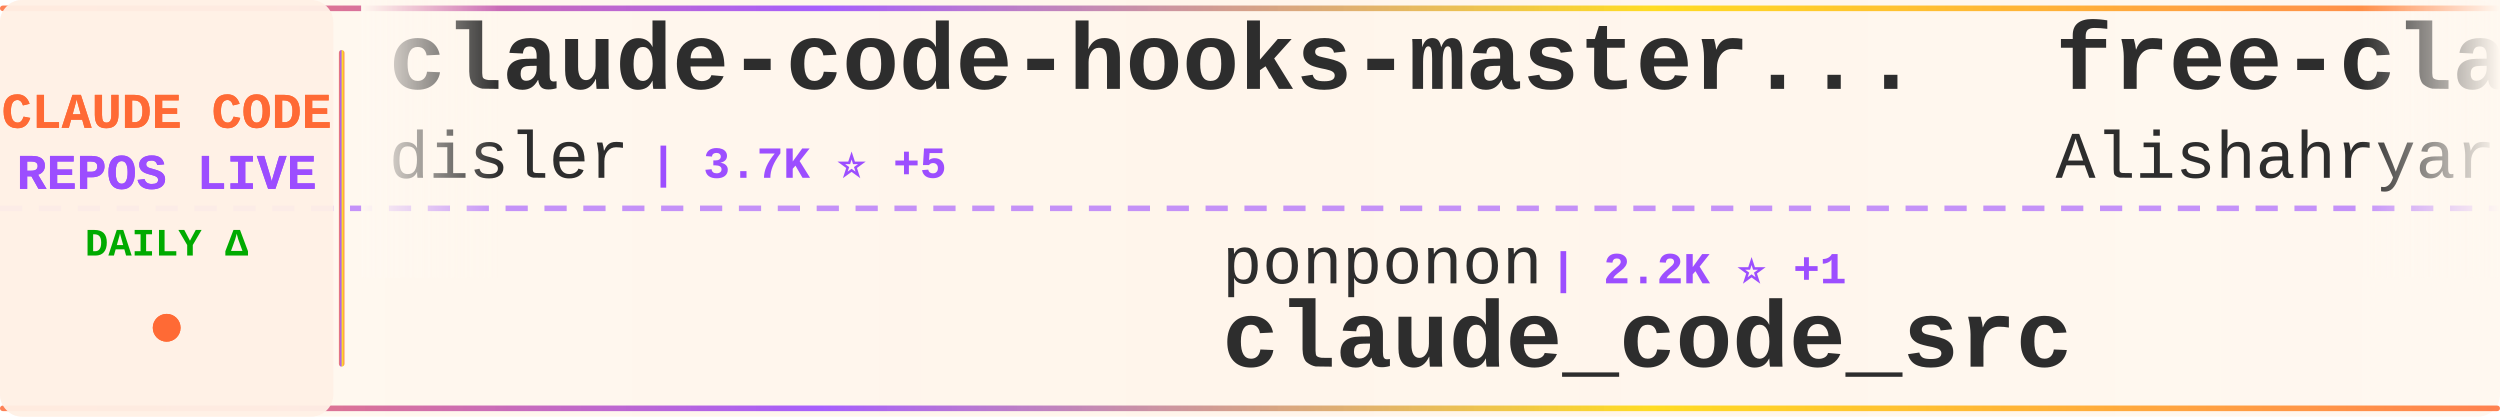
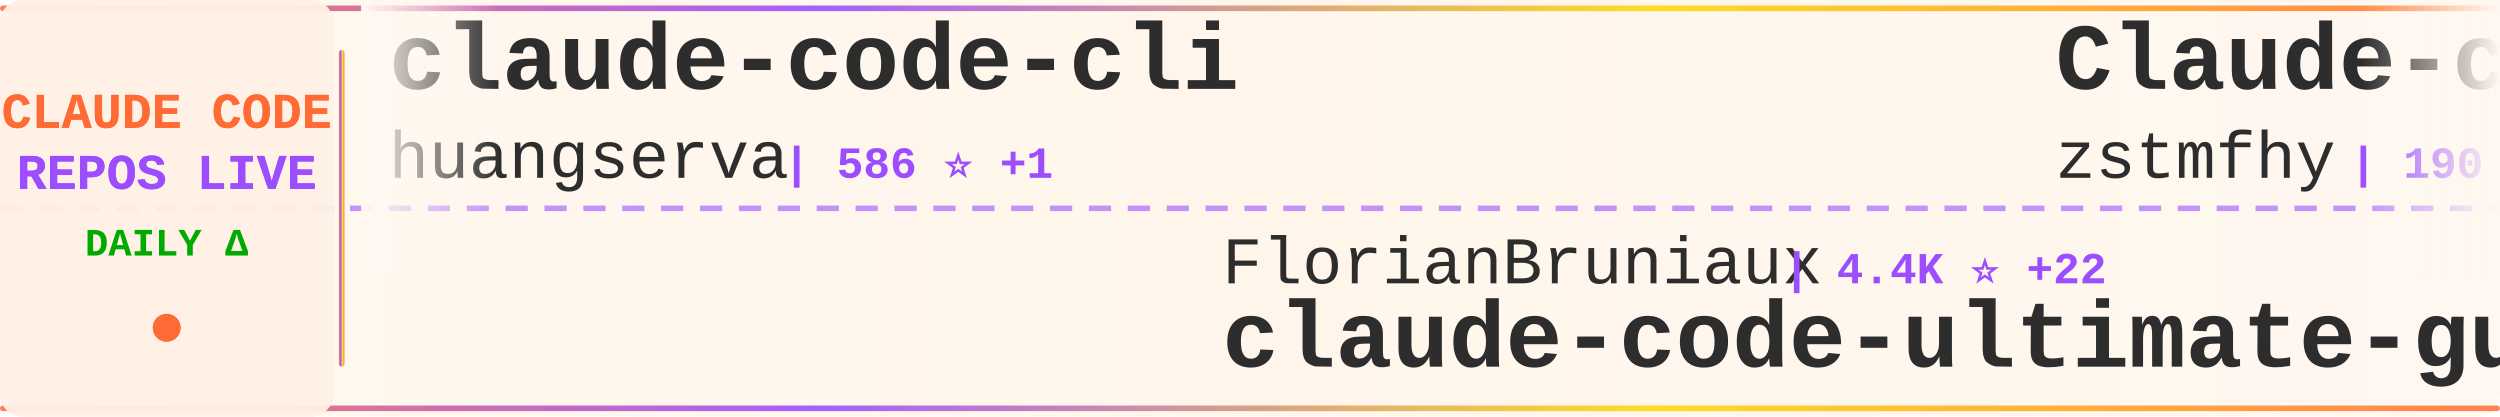
<svg xmlns="http://www.w3.org/2000/svg" width="900" height="150">
  <defs>
    <linearGradient id="tickerBg" x1="0%" y1="0%" x2="100%" y2="0%">
      <stop offset="0%" style="stop-color:#fff8f0;stop-opacity:0.98" />
      <stop offset="50%" style="stop-color:#fff5eb;stop-opacity:1" />
      <stop offset="100%" style="stop-color:#fff8f0;stop-opacity:0.98" />
    </linearGradient>
    <linearGradient id="borderGrad" x1="0%" y1="0%" x2="100%" y2="0%">
      <stop offset="0%" style="stop-color:#FF6B35;stop-opacity:0.85">
        <animate attributeName="stop-opacity" values="0.85;1;0.85" dur="2s" repeatCount="indefinite" />
      </stop>
      <stop offset="33%" style="stop-color:#9C4EFF;stop-opacity:0.9">
        <animate attributeName="stop-opacity" values="0.9;1;0.9" dur="2.2s" repeatCount="indefinite" />
      </stop>
      <stop offset="66%" style="stop-color:#FFD700;stop-opacity:0.85">
        <animate attributeName="stop-opacity" values="0.85;1;0.85" dur="1.8s" repeatCount="indefinite" />
      </stop>
      <stop offset="100%" style="stop-color:#FF6B35;stop-opacity:0.85">
        <animate attributeName="stop-opacity" values="0.85;1;0.85" dur="2s" repeatCount="indefinite" />
      </stop>
    </linearGradient>
    <filter id="textGlow">
      <feGaussianBlur stdDeviation="0.15" result="coloredBlur" />
      <feMerge>
        <feMergeNode in="coloredBlur" />
        <feMergeNode in="SourceGraphic" />
      </feMerge>
    </filter>
    <filter id="metricGlow">
      <feGaussianBlur stdDeviation="0.2" result="coloredBlur" />
      <feMerge>
        <feMergeNode in="coloredBlur" />
        <feMergeNode in="SourceGraphic" />
      </feMerge>
    </filter>
    <linearGradient id="leftFade" x1="0%" y1="0%" x2="100%" y2="0%">
      <stop offset="0%" style="stop-color:#fff8f0;stop-opacity:1" />
      <stop offset="100%" style="stop-color:#fff8f0;stop-opacity:0" />
    </linearGradient>
    <linearGradient id="rightFade" x1="0%" y1="0%" x2="100%" y2="0%">
      <stop offset="0%" style="stop-color:#fff8f0;stop-opacity:0" />
      <stop offset="100%" style="stop-color:#fff8f0;stop-opacity:1" />
    </linearGradient>
  </defs>
  <rect width="900" height="150" fill="url(#tickerBg)" rx="8" />
  <rect x="0" y="2" width="900" height="2" fill="url(#borderGrad)" rx="1" />
  <rect x="0" y="146" width="900" height="2" fill="url(#borderGrad)" rx="1" />
  <line x1="0" y1="75" x2="900" y2="75" stroke="#9C4EFF" stroke-width="2" stroke-dasharray="8 6" opacity="0.6" />
  <rect x="0" y="0" width="120" height="150" fill="#fff0e6" opacity="0.95" rx="8" />
  <text x="60" y="46" font-family="'Courier New', monospace" font-size="18" font-weight="bold" fill="#FF6B35" text-anchor="middle" filter="url(#textGlow)">
    CLAUDE CODE
  </text>
  <text x="60" y="68" font-family="'Courier New', monospace" font-size="18" font-weight="bold" fill="#9C4EFF" text-anchor="middle" filter="url(#textGlow)">
    REPOS LIVE
  </text>
  <text x="60" y="92" font-family="'Courier New', monospace" font-size="14" font-weight="bold" fill="#00aa00" text-anchor="middle">
    DAILY Δ
  </text>
  <circle cx="60" cy="118" r="5" fill="#FF6B35" filter="url(#metricGlow)">
    <animate attributeName="r" values="4;6;4" dur="1.5s" repeatCount="indefinite" />
    <animate attributeName="opacity" values="0.6;1;0.6" dur="1.5s" repeatCount="indefinite" />
  </circle>
  <rect x="122" y="18" width="2" height="114" fill="url(#borderGrad)" rx="1" />
  <clipPath id="tickerClip">
    <rect x="130" y="0" width="770" height="150" />
  </clipPath>
  <g clip-path="url(#tickerClip)">
    <g id="tickerItems">
      <animateTransform attributeName="transform" attributeType="XML" type="translate" from="0 0" to="-3000 0" dur="54s" repeatCount="indefinite" />
      <g transform="translate(0, 0)">
-         <text x="140" y="32" font-family="'Courier New', monospace" font-size="34" font-weight="bold" fill="#2d2d2d">claude-code-hooks-master...</text>
-         <text x="140" y="64" font-family="'Courier New', monospace" font-size="24" font-weight="normal" fill="#2d2d2d" opacity="1.0">disler</text>
-         <text x="234" y="64" font-family="'Courier New', monospace" font-size="16" font-weight="bold" fill="#9C4EFF"> | 3.7K ⭐ +5</text>
+         <text x="140" y="32" font-family="'Courier New', monospace" font-size="34" font-weight="bold" fill="#2d2d2d">claude-code-cli</text>
+         <text x="140" y="64" font-family="'Courier New', monospace" font-size="24" font-weight="normal" fill="#2d2d2d" opacity="1.0">huangserva</text>
+         <text x="282" y="64" font-family="'Courier New', monospace" font-size="16" font-weight="bold" fill="#9C4EFF"> | 586 ⭐ +1</text>
      </g>
      <g transform="translate(300, 0)">
-         <text x="140" y="102" font-family="'Courier New', monospace" font-size="24" font-weight="normal" fill="#2d2d2d" opacity="1.0">ponponon</text>
-         <text x="258" y="102" font-family="'Courier New', monospace" font-size="16" font-weight="bold" fill="#9C4EFF"> | 2.2K ⭐ +1</text>
-         <text x="140" y="132" font-family="'Courier New', monospace" font-size="34" font-weight="bold" fill="#2d2d2d">claude_code_src</text>
+         <text x="140" y="102" font-family="'Courier New', monospace" font-size="24" font-weight="normal" fill="#2d2d2d" opacity="1.0">FlorianBruniaux</text>
+         <text x="342" y="102" font-family="'Courier New', monospace" font-size="16" font-weight="bold" fill="#9C4EFF"> | 4.4K ⭐ +22</text>
+         <text x="140" y="132" font-family="'Courier New', monospace" font-size="34" font-weight="bold" fill="#2d2d2d">claude-code-ultimate-gui...</text>
      </g>
      <g transform="translate(600, 0)">
-         <text x="140" y="32" font-family="'Courier New', monospace" font-size="34" font-weight="bold" fill="#2d2d2d">free-claude-code</text>
-         <text x="140" y="64" font-family="'Courier New', monospace" font-size="24" font-weight="normal" fill="#2d2d2d" opacity="1.0">Alishahryar1</text>
-         <text x="306" y="64" font-family="'Courier New', monospace" font-size="16" font-weight="bold" fill="#9C4EFF"> | 25.7K ⭐ +455</text>
+         <text x="140" y="32" font-family="'Courier New', monospace" font-size="34" font-weight="bold" fill="#2d2d2d">Claude-code</text>
+         <text x="140" y="64" font-family="'Courier New', monospace" font-size="24" font-weight="normal" fill="#2d2d2d" opacity="1.0">zstmfhy</text>
+         <text x="246" y="64" font-family="'Courier New', monospace" font-size="16" font-weight="bold" fill="#9C4EFF"> | 190 ⭐ +1</text>
      </g>
      <g transform="translate(900, 0)">
-         <text x="140" y="102" font-family="'Courier New', monospace" font-size="24" font-weight="normal" fill="#2d2d2d" opacity="1.0">alirezarezvani</text>
-         <text x="330" y="102" font-family="'Courier New', monospace" font-size="16" font-weight="bold" fill="#9C4EFF"> | 15.4K ⭐ +196</text>
-         <text x="140" y="132" font-family="'Courier New', monospace" font-size="34" font-weight="bold" fill="#2d2d2d">claude-skills</text>
+         <text x="140" y="102" font-family="'Courier New', monospace" font-size="24" font-weight="normal" fill="#2d2d2d" opacity="1.0">frankbria</text>
+         <text x="270" y="102" font-family="'Courier New', monospace" font-size="16" font-weight="bold" fill="#9C4EFF"> | 9.2K ⭐ +9</text>
+         <text x="140" y="132" font-family="'Courier New', monospace" font-size="34" font-weight="bold" fill="#2d2d2d">ralph-claude-code</text>
      </g>
      <g transform="translate(1200, 0)">
-         <text x="140" y="32" font-family="'Courier New', monospace" font-size="34" font-weight="bold" fill="#2d2d2d">collection-claude-code-s...</text>
-         <text x="140" y="64" font-family="'Courier New', monospace" font-size="24" font-weight="normal" fill="#2d2d2d" opacity="1.0">chauncygu</text>
-         <text x="270" y="64" font-family="'Courier New', monospace" font-size="16" font-weight="bold" fill="#9C4EFF"> | 2.5K ⭐ +7</text>
+         <text x="140" y="32" font-family="'Courier New', monospace" font-size="34" font-weight="bold" fill="#2d2d2d">edmunds-claude-code</text>
+         <text x="140" y="64" font-family="'Courier New', monospace" font-size="24" font-weight="normal" fill="#2d2d2d" opacity="1.0">edmund-io</text>
+         <text x="270" y="64" font-family="'Courier New', monospace" font-size="16" font-weight="bold" fill="#9C4EFF"> | 1.4K ⭐ +4</text>
      </g>
      <g transform="translate(1500, 0)">
-         <text x="140" y="102" font-family="'Courier New', monospace" font-size="24" font-weight="normal" fill="#2d2d2d" opacity="1.0">AprilNEA</text>
-         <text x="258" y="102" font-family="'Courier New', monospace" font-size="16" font-weight="bold" fill="#9C4EFF"> | 383 ⭐ +1</text>
-         <text x="140" y="132" font-family="'Courier New', monospace" font-size="34" font-weight="bold" fill="#2d2d2d">claude-code-source</text>
+         <text x="140" y="102" font-family="'Courier New', monospace" font-size="24" font-weight="normal" fill="#2d2d2d" opacity="1.0">catlog22</text>
+         <text x="258" y="102" font-family="'Courier New', monospace" font-size="16" font-weight="bold" fill="#9C4EFF"> | 2.0K ⭐ +6</text>
+         <text x="140" y="132" font-family="'Courier New', monospace" font-size="34" font-weight="bold" fill="#2d2d2d">Claude-Code-Workflow</text>
      </g>
      <g transform="translate(1800, 0)">
-         <text x="140" y="32" font-family="'Courier New', monospace" font-size="34" font-weight="bold" fill="#2d2d2d">claude-plugins-official</text>
-         <text x="140" y="64" font-family="'Courier New', monospace" font-size="24" font-weight="normal" fill="#2d2d2d" opacity="1.0">anthropics</text>
-         <text x="282" y="64" font-family="'Courier New', monospace" font-size="16" font-weight="bold" fill="#9C4EFF"> | 19.7K ⭐ +124</text>
+         <text x="140" y="32" font-family="'Courier New', monospace" font-size="34" font-weight="bold" fill="#2d2d2d">sc-claude-code-files</text>
+         <text x="140" y="64" font-family="'Courier New', monospace" font-size="24" font-weight="normal" fill="#2d2d2d" opacity="1.0">https-deeplearning-ai</text>
+         <text x="414" y="64" font-family="'Courier New', monospace" font-size="16" font-weight="bold" fill="#9C4EFF"> | 512 ⭐</text>
      </g>
      <g transform="translate(2100, 0)">
-         <text x="140" y="102" font-family="'Courier New', monospace" font-size="24" font-weight="normal" fill="#2d2d2d" opacity="1.0">pengchengneo</text>
-         <text x="306" y="102" font-family="'Courier New', monospace" font-size="16" font-weight="bold" fill="#9C4EFF"> | 1.4K ⭐ +6</text>
+         <text x="140" y="102" font-family="'Courier New', monospace" font-size="24" font-weight="normal" fill="#2d2d2d" opacity="1.0">luongnv89</text>
+         <text x="270" y="102" font-family="'Courier New', monospace" font-size="16" font-weight="bold" fill="#9C4EFF"> | 33.4K ⭐ +124</text>
+         <text x="140" y="132" font-family="'Courier New', monospace" font-size="34" font-weight="bold" fill="#2d2d2d">claude-howto</text>
+       </g>
+       <g transform="translate(2400, 0)">
+         <text x="140" y="32" font-family="'Courier New', monospace" font-size="34" font-weight="bold" fill="#2d2d2d">my-claude-code-setup</text>
+         <text x="140" y="64" font-family="'Courier New', monospace" font-size="24" font-weight="normal" fill="#2d2d2d" opacity="1.0">centminmod</text>
+         <text x="282" y="64" font-family="'Courier New', monospace" font-size="16" font-weight="bold" fill="#9C4EFF"> | 2.3K ⭐ +13</text>
+       </g>
+       <g transform="translate(2700, 0)">
+         <text x="140" y="102" font-family="'Courier New', monospace" font-size="24" font-weight="normal" fill="#2d2d2d" opacity="1.0">KPR111</text>
+         <text x="234" y="102" font-family="'Courier New', monospace" font-size="16" font-weight="bold" fill="#9C4EFF"> | 17 ⭐</text>
        <text x="140" y="132" font-family="'Courier New', monospace" font-size="34" font-weight="bold" fill="#2d2d2d">Claude-Code</text>
      </g>
-       <g transform="translate(2400, 0)">
-         <text x="140" y="32" font-family="'Courier New', monospace" font-size="34" font-weight="bold" fill="#2d2d2d">claude-code-guide</text>
-         <text x="140" y="64" font-family="'Courier New', monospace" font-size="24" font-weight="normal" fill="#2d2d2d" opacity="1.0">zebbern</text>
-         <text x="246" y="64" font-family="'Courier New', monospace" font-size="16" font-weight="bold" fill="#9C4EFF"> | 4.1K ⭐ +7</text>
-       </g>
-       <g transform="translate(2700, 0)">
-         <text x="140" y="102" font-family="'Courier New', monospace" font-size="24" font-weight="normal" fill="#2d2d2d" opacity="1.0">liuup</text>
-         <text x="222" y="102" font-family="'Courier New', monospace" font-size="16" font-weight="bold" fill="#9C4EFF"> | 2.6K ⭐ +22</text>
-         <text x="140" y="132" font-family="'Courier New', monospace" font-size="34" font-weight="bold" fill="#2d2d2d">claude-code-analysis</text>
-       </g>
      <g transform="translate(3000, 0)">
-         <text x="140" y="32" font-family="'Courier New', monospace" font-size="34" font-weight="bold" fill="#2d2d2d">claude-code-hooks-master...</text>
-         <text x="140" y="64" font-family="'Courier New', monospace" font-size="24" font-weight="normal" fill="#2d2d2d" opacity="1.0">disler</text>
-         <text x="234" y="64" font-family="'Courier New', monospace" font-size="16" font-weight="bold" fill="#9C4EFF"> | 3.7K ⭐ +5</text>
+         <text x="140" y="32" font-family="'Courier New', monospace" font-size="34" font-weight="bold" fill="#2d2d2d">claude-code-cli</text>
+         <text x="140" y="64" font-family="'Courier New', monospace" font-size="24" font-weight="normal" fill="#2d2d2d" opacity="1.0">huangserva</text>
+         <text x="282" y="64" font-family="'Courier New', monospace" font-size="16" font-weight="bold" fill="#9C4EFF"> | 586 ⭐ +1</text>
      </g>
      <g transform="translate(3300, 0)">
-         <text x="140" y="102" font-family="'Courier New', monospace" font-size="24" font-weight="normal" fill="#2d2d2d" opacity="1.0">ponponon</text>
-         <text x="258" y="102" font-family="'Courier New', monospace" font-size="16" font-weight="bold" fill="#9C4EFF"> | 2.2K ⭐ +1</text>
-         <text x="140" y="132" font-family="'Courier New', monospace" font-size="34" font-weight="bold" fill="#2d2d2d">claude_code_src</text>
+         <text x="140" y="102" font-family="'Courier New', monospace" font-size="24" font-weight="normal" fill="#2d2d2d" opacity="1.0">FlorianBruniaux</text>
+         <text x="342" y="102" font-family="'Courier New', monospace" font-size="16" font-weight="bold" fill="#9C4EFF"> | 4.4K ⭐ +22</text>
+         <text x="140" y="132" font-family="'Courier New', monospace" font-size="34" font-weight="bold" fill="#2d2d2d">claude-code-ultimate-gui...</text>
      </g>
      <g transform="translate(3600, 0)">
-         <text x="140" y="32" font-family="'Courier New', monospace" font-size="34" font-weight="bold" fill="#2d2d2d">free-claude-code</text>
-         <text x="140" y="64" font-family="'Courier New', monospace" font-size="24" font-weight="normal" fill="#2d2d2d" opacity="1.0">Alishahryar1</text>
-         <text x="306" y="64" font-family="'Courier New', monospace" font-size="16" font-weight="bold" fill="#9C4EFF"> | 25.7K ⭐ +455</text>
+         <text x="140" y="32" font-family="'Courier New', monospace" font-size="34" font-weight="bold" fill="#2d2d2d">Claude-code</text>
+         <text x="140" y="64" font-family="'Courier New', monospace" font-size="24" font-weight="normal" fill="#2d2d2d" opacity="1.0">zstmfhy</text>
+         <text x="246" y="64" font-family="'Courier New', monospace" font-size="16" font-weight="bold" fill="#9C4EFF"> | 190 ⭐ +1</text>
      </g>
      <g transform="translate(3900, 0)">
-         <text x="140" y="102" font-family="'Courier New', monospace" font-size="24" font-weight="normal" fill="#2d2d2d" opacity="1.0">alirezarezvani</text>
-         <text x="330" y="102" font-family="'Courier New', monospace" font-size="16" font-weight="bold" fill="#9C4EFF"> | 15.4K ⭐ +196</text>
-         <text x="140" y="132" font-family="'Courier New', monospace" font-size="34" font-weight="bold" fill="#2d2d2d">claude-skills</text>
+         <text x="140" y="102" font-family="'Courier New', monospace" font-size="24" font-weight="normal" fill="#2d2d2d" opacity="1.0">frankbria</text>
+         <text x="270" y="102" font-family="'Courier New', monospace" font-size="16" font-weight="bold" fill="#9C4EFF"> | 9.2K ⭐ +9</text>
+         <text x="140" y="132" font-family="'Courier New', monospace" font-size="34" font-weight="bold" fill="#2d2d2d">ralph-claude-code</text>
      </g>
    </g>
  </g>
  <rect x="130" y="0" width="50" height="100" fill="url(#leftFade)" />
  <rect x="850" y="0" width="50" height="100" fill="url(#rightFade)" />
</svg>
